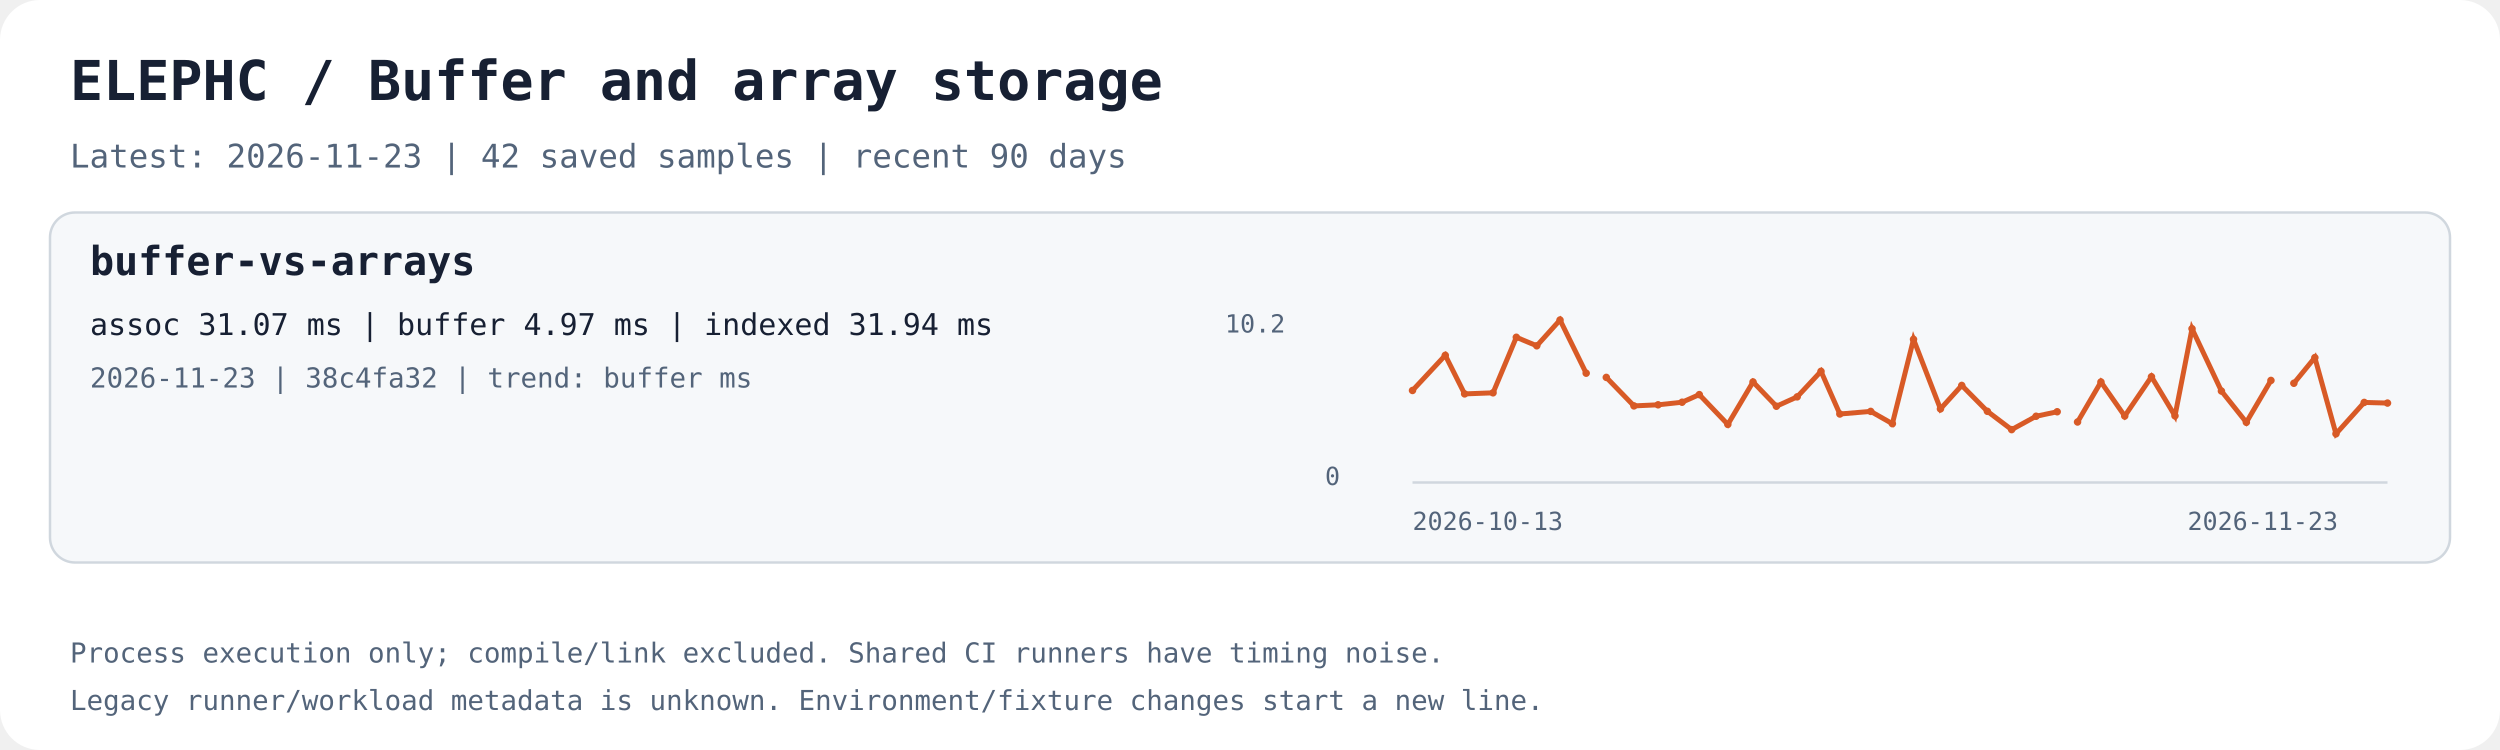
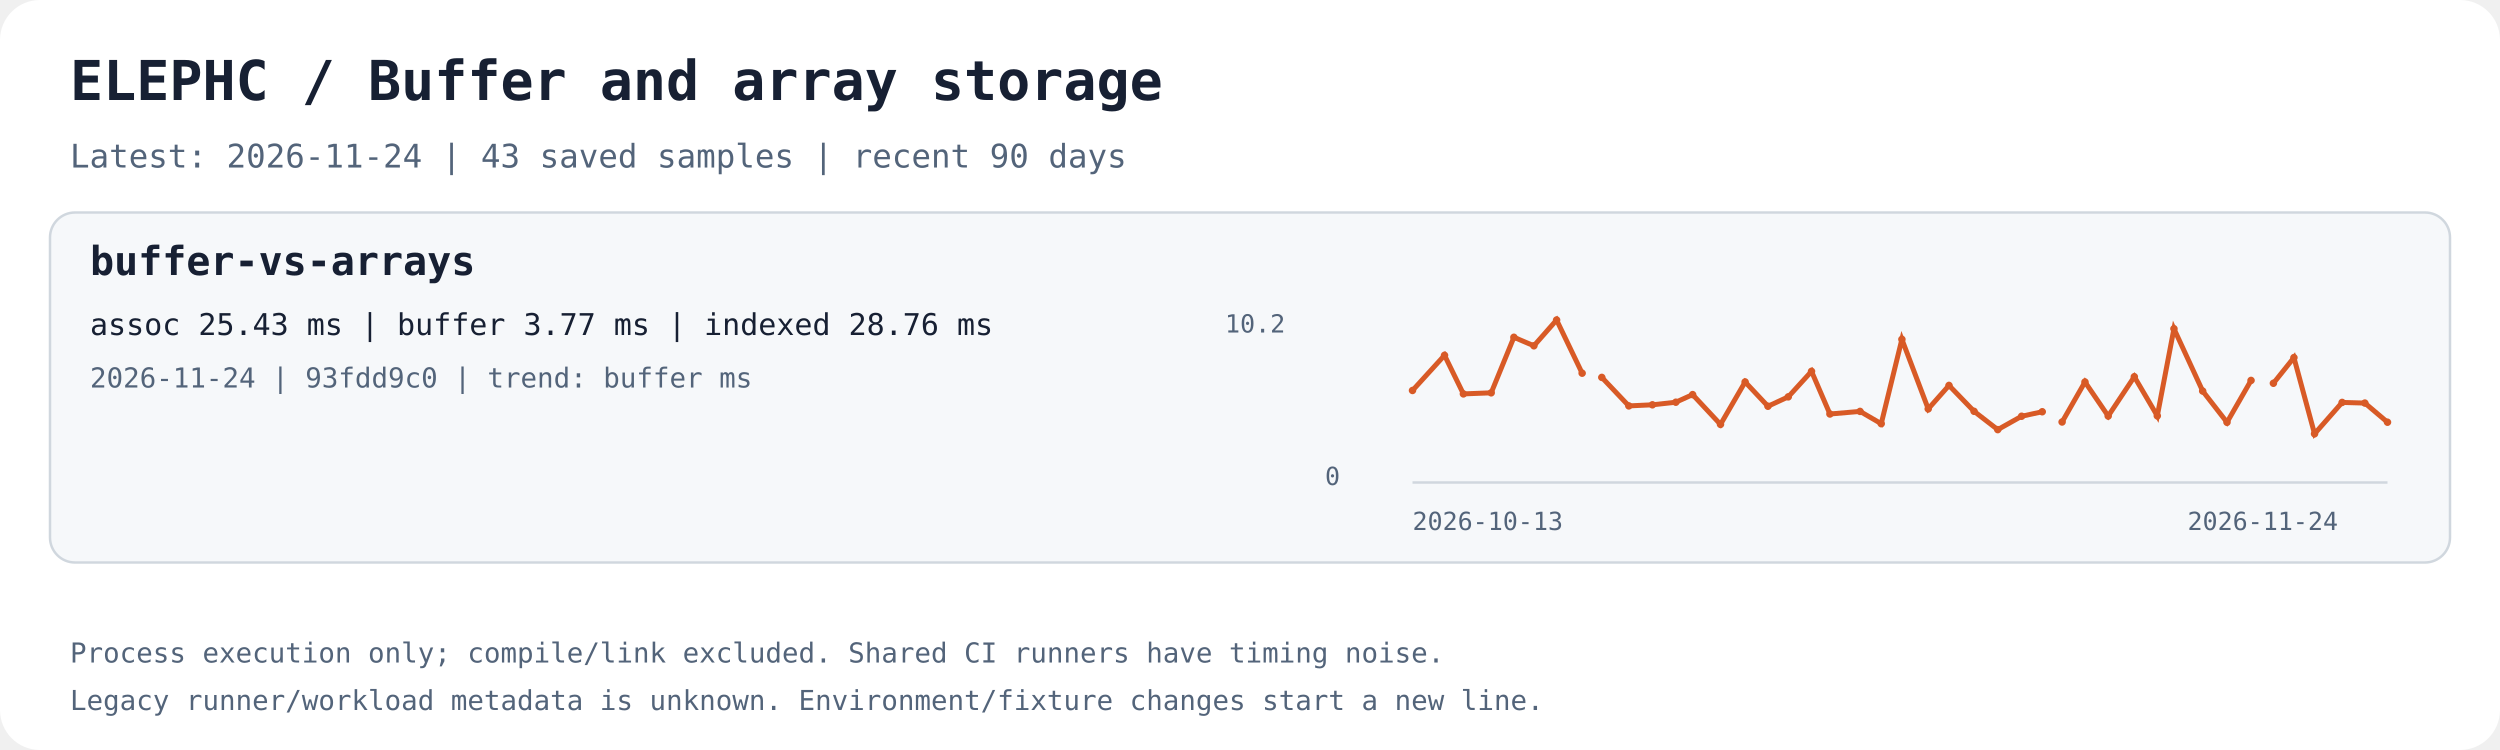
<svg xmlns="http://www.w3.org/2000/svg" width="1000" height="300" viewBox="0 0 1000 300" role="img" aria-labelledby="title desc">
  <rect width="1000" height="300" rx="16" fill="#ffffff" />
  <text x="28.0" y="40.0" fill="#172033" font-family="ui-monospace,monospace" font-size="22" font-weight="700">ELEPHC / Buffer and array storage</text>
-   <text x="28.0" y="67.0" fill="#53647a" font-family="ui-monospace,monospace" font-size="13" font-weight="400">Latest: 2026-11-23 | 42 saved samples | recent 90 days</text>
+   <text x="28.0" y="67.0" fill="#53647a" font-family="ui-monospace,monospace" font-size="13" font-weight="400">Latest: 2026-11-24 | 43 saved samples | recent 90 days</text>
  <rect x="20" y="85" width="960" height="140" rx="10" fill="#f6f8fa" stroke="#d0d7de" />
  <text x="36.0" y="110.0" fill="#172033" font-family="ui-monospace,monospace" font-size="16" font-weight="700">buffer-vs-arrays</text>
-   <text x="36.0" y="134.0" fill="#172033" font-family="ui-monospace,monospace" font-size="12" font-weight="400">assoc 31.07 ms | buffer 4.97 ms | indexed 31.94 ms</text>
-   <text x="36.0" y="155.0" fill="#53647a" font-family="ui-monospace,monospace" font-size="11" font-weight="400">2026-11-23 | 38c4fa32 | trend: buffer ms</text>
+   <text x="36.0" y="134.0" fill="#172033" font-family="ui-monospace,monospace" font-size="12" font-weight="400">assoc 25.43 ms | buffer 3.77 ms | indexed 28.76 ms</text>
+   <text x="36.0" y="155.0" fill="#53647a" font-family="ui-monospace,monospace" font-size="11" font-weight="400">2026-11-24 | 93fdd9c0 | trend: buffer ms</text>
  <path d="M565 193 H955" stroke="#d0d7de" fill="none" />
-   <polyline points="565.00,156.19 578.11,142.12 585.85,157.56 597.22,157.13 606.53,134.91 614.71,138.32 624.01,128.00 634.47,149.28" stroke="#d85a26" stroke-width="2" fill="none" />
+   <polyline points="565.00,156.19 577.81,142.12 585.36,157.56 596.48,157.13 605.56,134.91 613.56,138.32 622.64,128.00 632.86,149.28" stroke="#d85a26" stroke-width="2" fill="none" />
  <circle cx="565.00" cy="156.19" r="1.5" fill="#d85a26" />
-   <circle cx="578.11" cy="142.12" r="1.5" fill="#d85a26" />
-   <circle cx="585.85" cy="157.56" r="1.5" fill="#d85a26" />
-   <circle cx="597.22" cy="157.13" r="1.5" fill="#d85a26" />
-   <circle cx="606.53" cy="134.91" r="1.5" fill="#d85a26" />
-   <circle cx="614.71" cy="138.32" r="1.5" fill="#d85a26" />
-   <circle cx="624.01" cy="128.00" r="1.5" fill="#d85a26" />
-   <circle cx="634.47" cy="149.28" r="1.5" fill="#d85a26" />
-   <polyline points="642.52,150.96 653.58,162.36 663.25,161.92 672.83,160.89 679.72,157.84 691.13,169.77 701.21,152.78 710.56,162.50 718.88,158.74 728.40,148.53 735.94,165.60 748.28,164.56 756.95,169.48 765.41,135.73 776.18,163.56 784.70,154.17 794.96,164.53 804.66,171.85 814.43,166.50 822.88,164.70" stroke="#d85a26" stroke-width="2" fill="none" />
-   <circle cx="642.52" cy="150.96" r="1.5" fill="#d85a26" />
-   <circle cx="653.58" cy="162.36" r="1.5" fill="#d85a26" />
-   <circle cx="663.25" cy="161.92" r="1.5" fill="#d85a26" />
-   <circle cx="672.83" cy="160.89" r="1.5" fill="#d85a26" />
-   <circle cx="679.72" cy="157.84" r="1.5" fill="#d85a26" />
-   <circle cx="691.13" cy="169.77" r="1.5" fill="#d85a26" />
-   <circle cx="701.21" cy="152.78" r="1.5" fill="#d85a26" />
-   <circle cx="710.56" cy="162.50" r="1.5" fill="#d85a26" />
-   <circle cx="718.88" cy="158.74" r="1.5" fill="#d85a26" />
-   <circle cx="728.40" cy="148.53" r="1.5" fill="#d85a26" />
-   <circle cx="735.94" cy="165.60" r="1.5" fill="#d85a26" />
-   <circle cx="748.28" cy="164.56" r="1.5" fill="#d85a26" />
-   <circle cx="756.95" cy="169.48" r="1.5" fill="#d85a26" />
-   <circle cx="765.41" cy="135.73" r="1.5" fill="#d85a26" />
-   <circle cx="776.18" cy="163.56" r="1.5" fill="#d85a26" />
-   <circle cx="784.70" cy="154.17" r="1.5" fill="#d85a26" />
-   <circle cx="794.96" cy="164.53" r="1.5" fill="#d85a26" />
-   <circle cx="804.66" cy="171.85" r="1.5" fill="#d85a26" />
-   <circle cx="814.43" cy="166.50" r="1.5" fill="#d85a26" />
-   <circle cx="822.88" cy="164.70" r="1.5" fill="#d85a26" />
-   <polyline points="831.02,168.80 840.38,152.79 849.89,166.42 860.59,150.69 869.99,166.35 876.81,131.49 888.57,156.42 898.54,168.93 908.38,152.17" stroke="#d85a26" stroke-width="2" fill="none" />
-   <circle cx="831.02" cy="168.80" r="1.5" fill="#d85a26" />
-   <circle cx="840.38" cy="152.79" r="1.5" fill="#d85a26" />
-   <circle cx="849.89" cy="166.42" r="1.5" fill="#d85a26" />
-   <circle cx="860.59" cy="150.69" r="1.5" fill="#d85a26" />
-   <circle cx="869.99" cy="166.35" r="1.5" fill="#d85a26" />
-   <circle cx="876.81" cy="131.49" r="1.5" fill="#d85a26" />
-   <circle cx="888.57" cy="156.42" r="1.5" fill="#d85a26" />
-   <circle cx="898.54" cy="168.93" r="1.5" fill="#d85a26" />
-   <circle cx="908.38" cy="152.17" r="1.5" fill="#d85a26" />
-   <polyline points="917.54,153.31 925.94,143.04 934.39,173.53 945.69,160.97 955.00,161.23" stroke="#d85a26" stroke-width="2" fill="none" />
-   <circle cx="917.54" cy="153.31" r="1.5" fill="#d85a26" />
-   <circle cx="925.94" cy="143.04" r="1.5" fill="#d85a26" />
-   <circle cx="934.39" cy="173.53" r="1.5" fill="#d85a26" />
-   <circle cx="945.69" cy="160.97" r="1.5" fill="#d85a26" />
-   <circle cx="955.00" cy="161.23" r="1.5" fill="#d85a26" />
+   <circle cx="577.81" cy="142.12" r="1.5" fill="#d85a26" />
+   <circle cx="585.36" cy="157.56" r="1.5" fill="#d85a26" />
+   <circle cx="596.48" cy="157.13" r="1.5" fill="#d85a26" />
+   <circle cx="605.56" cy="134.91" r="1.5" fill="#d85a26" />
+   <circle cx="613.56" cy="138.32" r="1.5" fill="#d85a26" />
+   <circle cx="622.64" cy="128.00" r="1.5" fill="#d85a26" />
+   <circle cx="632.86" cy="149.28" r="1.5" fill="#d85a26" />
+   <polyline points="640.72,150.96 651.53,162.36 660.97,161.92 670.33,160.89 677.05,157.84 688.20,169.77 698.05,152.78 707.18,162.50 715.31,158.74 724.61,148.53 731.97,165.60 744.02,164.56 752.49,169.48 760.76,135.73 771.29,163.56 779.60,154.17 789.63,164.53 799.10,171.85 808.64,166.50 816.90,164.70" stroke="#d85a26" stroke-width="2" fill="none" />
+   <circle cx="640.72" cy="150.96" r="1.5" fill="#d85a26" />
+   <circle cx="651.53" cy="162.36" r="1.5" fill="#d85a26" />
+   <circle cx="660.97" cy="161.92" r="1.5" fill="#d85a26" />
+   <circle cx="670.33" cy="160.89" r="1.5" fill="#d85a26" />
+   <circle cx="677.05" cy="157.84" r="1.5" fill="#d85a26" />
+   <circle cx="688.20" cy="169.77" r="1.5" fill="#d85a26" />
+   <circle cx="698.05" cy="152.78" r="1.5" fill="#d85a26" />
+   <circle cx="707.18" cy="162.50" r="1.5" fill="#d85a26" />
+   <circle cx="715.31" cy="158.74" r="1.5" fill="#d85a26" />
+   <circle cx="724.61" cy="148.53" r="1.5" fill="#d85a26" />
+   <circle cx="731.97" cy="165.60" r="1.5" fill="#d85a26" />
+   <circle cx="744.02" cy="164.56" r="1.5" fill="#d85a26" />
+   <circle cx="752.49" cy="169.48" r="1.5" fill="#d85a26" />
+   <circle cx="760.76" cy="135.73" r="1.5" fill="#d85a26" />
+   <circle cx="771.29" cy="163.56" r="1.5" fill="#d85a26" />
+   <circle cx="779.60" cy="154.17" r="1.5" fill="#d85a26" />
+   <circle cx="789.63" cy="164.53" r="1.5" fill="#d85a26" />
+   <circle cx="799.10" cy="171.85" r="1.5" fill="#d85a26" />
+   <circle cx="808.64" cy="166.50" r="1.5" fill="#d85a26" />
+   <circle cx="816.90" cy="164.70" r="1.5" fill="#d85a26" />
+   <polyline points="824.84,168.80 833.99,152.79 843.28,166.42 853.73,150.69 862.92,166.35 869.58,131.49 881.07,156.42 890.80,168.93 900.42,152.17" stroke="#d85a26" stroke-width="2" fill="none" />
+   <circle cx="824.84" cy="168.80" r="1.5" fill="#d85a26" />
+   <circle cx="833.99" cy="152.79" r="1.5" fill="#d85a26" />
+   <circle cx="843.28" cy="166.42" r="1.5" fill="#d85a26" />
+   <circle cx="853.73" cy="150.69" r="1.5" fill="#d85a26" />
+   <circle cx="862.92" cy="166.35" r="1.5" fill="#d85a26" />
+   <circle cx="869.58" cy="131.49" r="1.5" fill="#d85a26" />
+   <circle cx="881.07" cy="156.42" r="1.5" fill="#d85a26" />
+   <circle cx="890.80" cy="168.93" r="1.5" fill="#d85a26" />
+   <circle cx="900.42" cy="152.17" r="1.5" fill="#d85a26" />
+   <polyline points="909.36,153.31 917.57,143.04 925.82,173.53 936.86,160.97 945.95,161.23 955.00,168.89" stroke="#d85a26" stroke-width="2" fill="none" />
+   <circle cx="909.36" cy="153.31" r="1.5" fill="#d85a26" />
+   <circle cx="917.57" cy="143.04" r="1.5" fill="#d85a26" />
+   <circle cx="925.82" cy="173.53" r="1.5" fill="#d85a26" />
+   <circle cx="936.86" cy="160.97" r="1.5" fill="#d85a26" />
+   <circle cx="945.95" cy="161.23" r="1.5" fill="#d85a26" />
+   <circle cx="955.00" cy="168.89" r="1.5" fill="#d85a26" />
  <text x="565.0" y="212.0" fill="#53647a" font-family="ui-monospace,monospace" font-size="10" font-weight="400">2026-10-13</text>
-   <text x="875.0" y="212.0" fill="#53647a" font-family="ui-monospace,monospace" font-size="10" font-weight="400">2026-11-23</text>
+   <text x="875.0" y="212.0" fill="#53647a" font-family="ui-monospace,monospace" font-size="10" font-weight="400">2026-11-24</text>
  <text x="490.0" y="133.0" fill="#53647a" font-family="ui-monospace,monospace" font-size="10" font-weight="400">10.2</text>
  <text x="530.0" y="194.0" fill="#53647a" font-family="ui-monospace,monospace" font-size="10" font-weight="400">0</text>
  <text x="28.0" y="265.0" fill="#53647a" font-family="ui-monospace,monospace" font-size="11" font-weight="400">Process execution only; compile/link excluded. Shared CI runners have timing noise.</text>
  <text x="28.0" y="284.0" fill="#53647a" font-family="ui-monospace,monospace" font-size="11" font-weight="400">Legacy runner/workload metadata is unknown. Environment/fixture changes start a new line.</text>
</svg>
